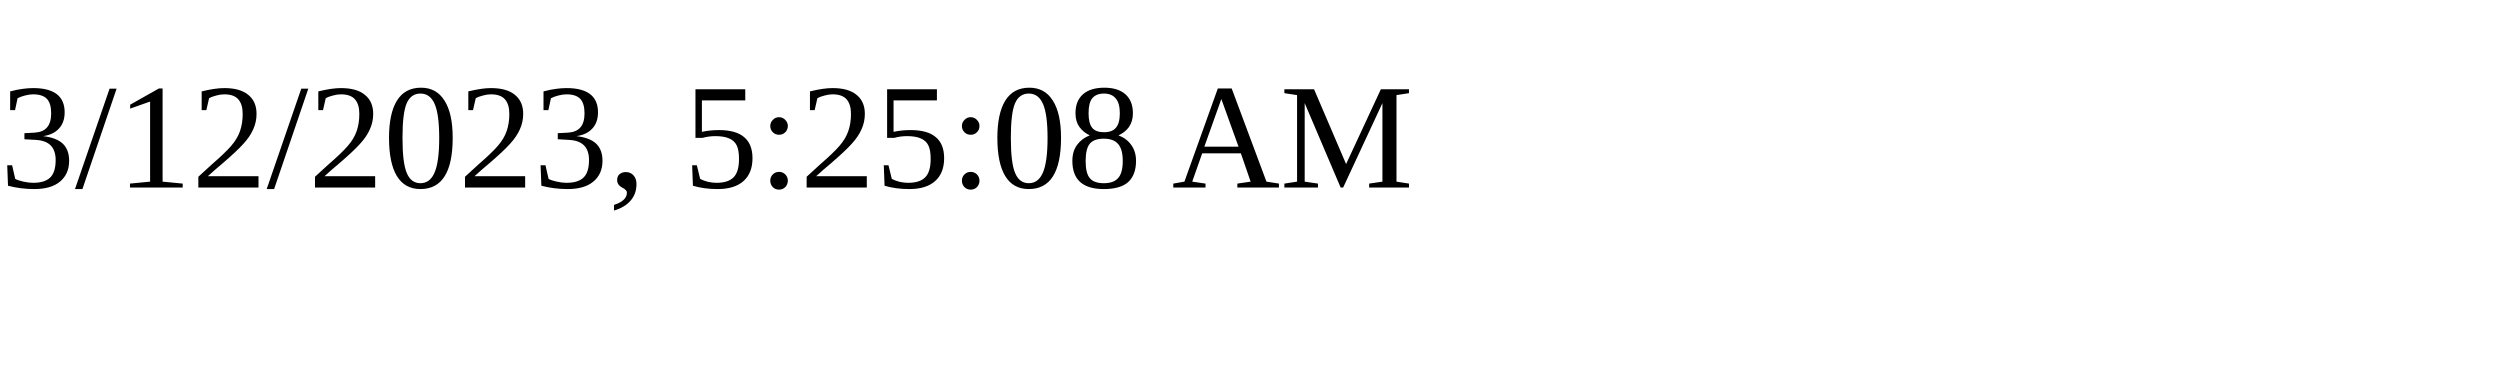
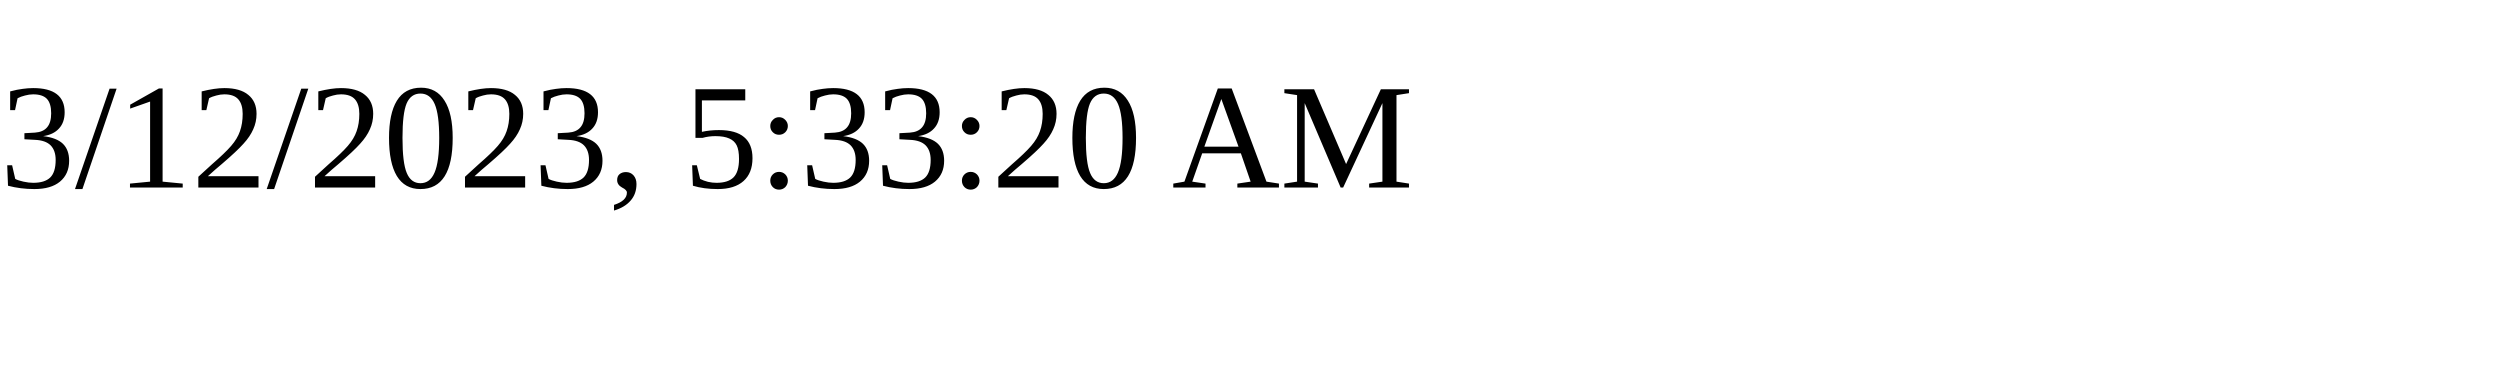
<svg xmlns="http://www.w3.org/2000/svg" height="30" width="200">
-   <text x="0" y="15">3/12/2023, 5:25:08 AM</text>
+   <text x="0" y="15">3/12/2023, 5:33:20 AM</text>
</svg>
